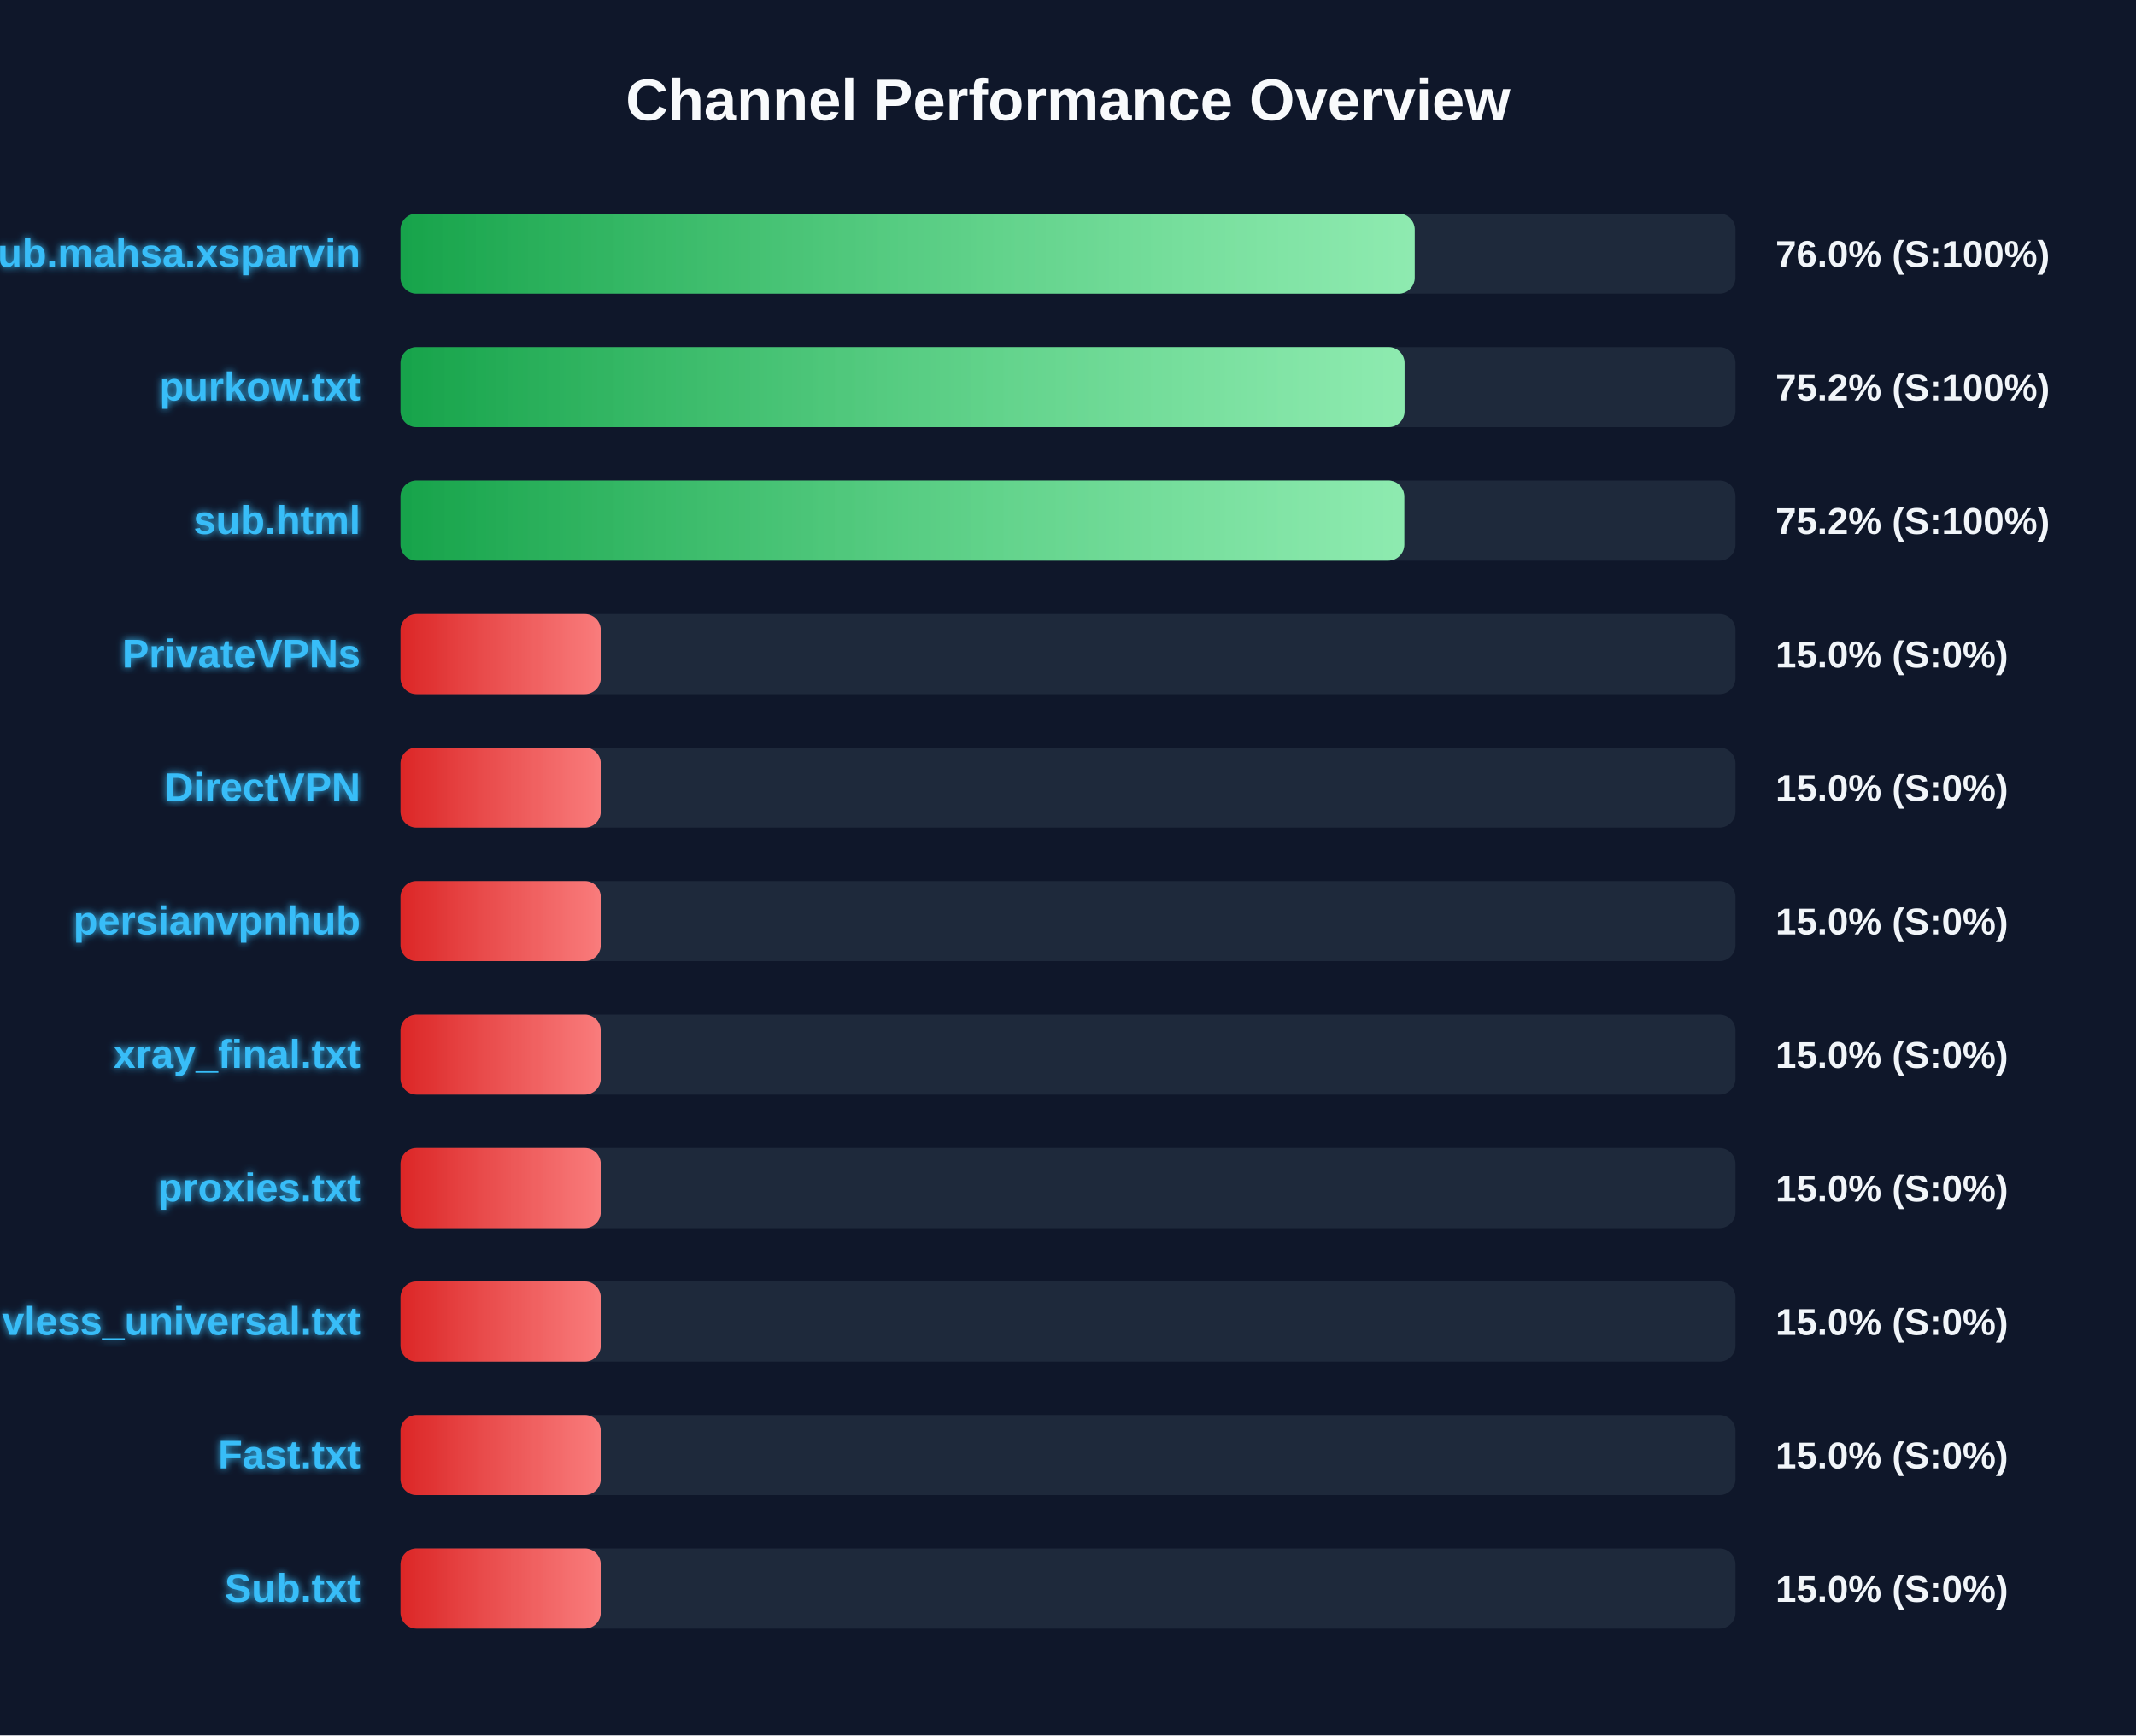
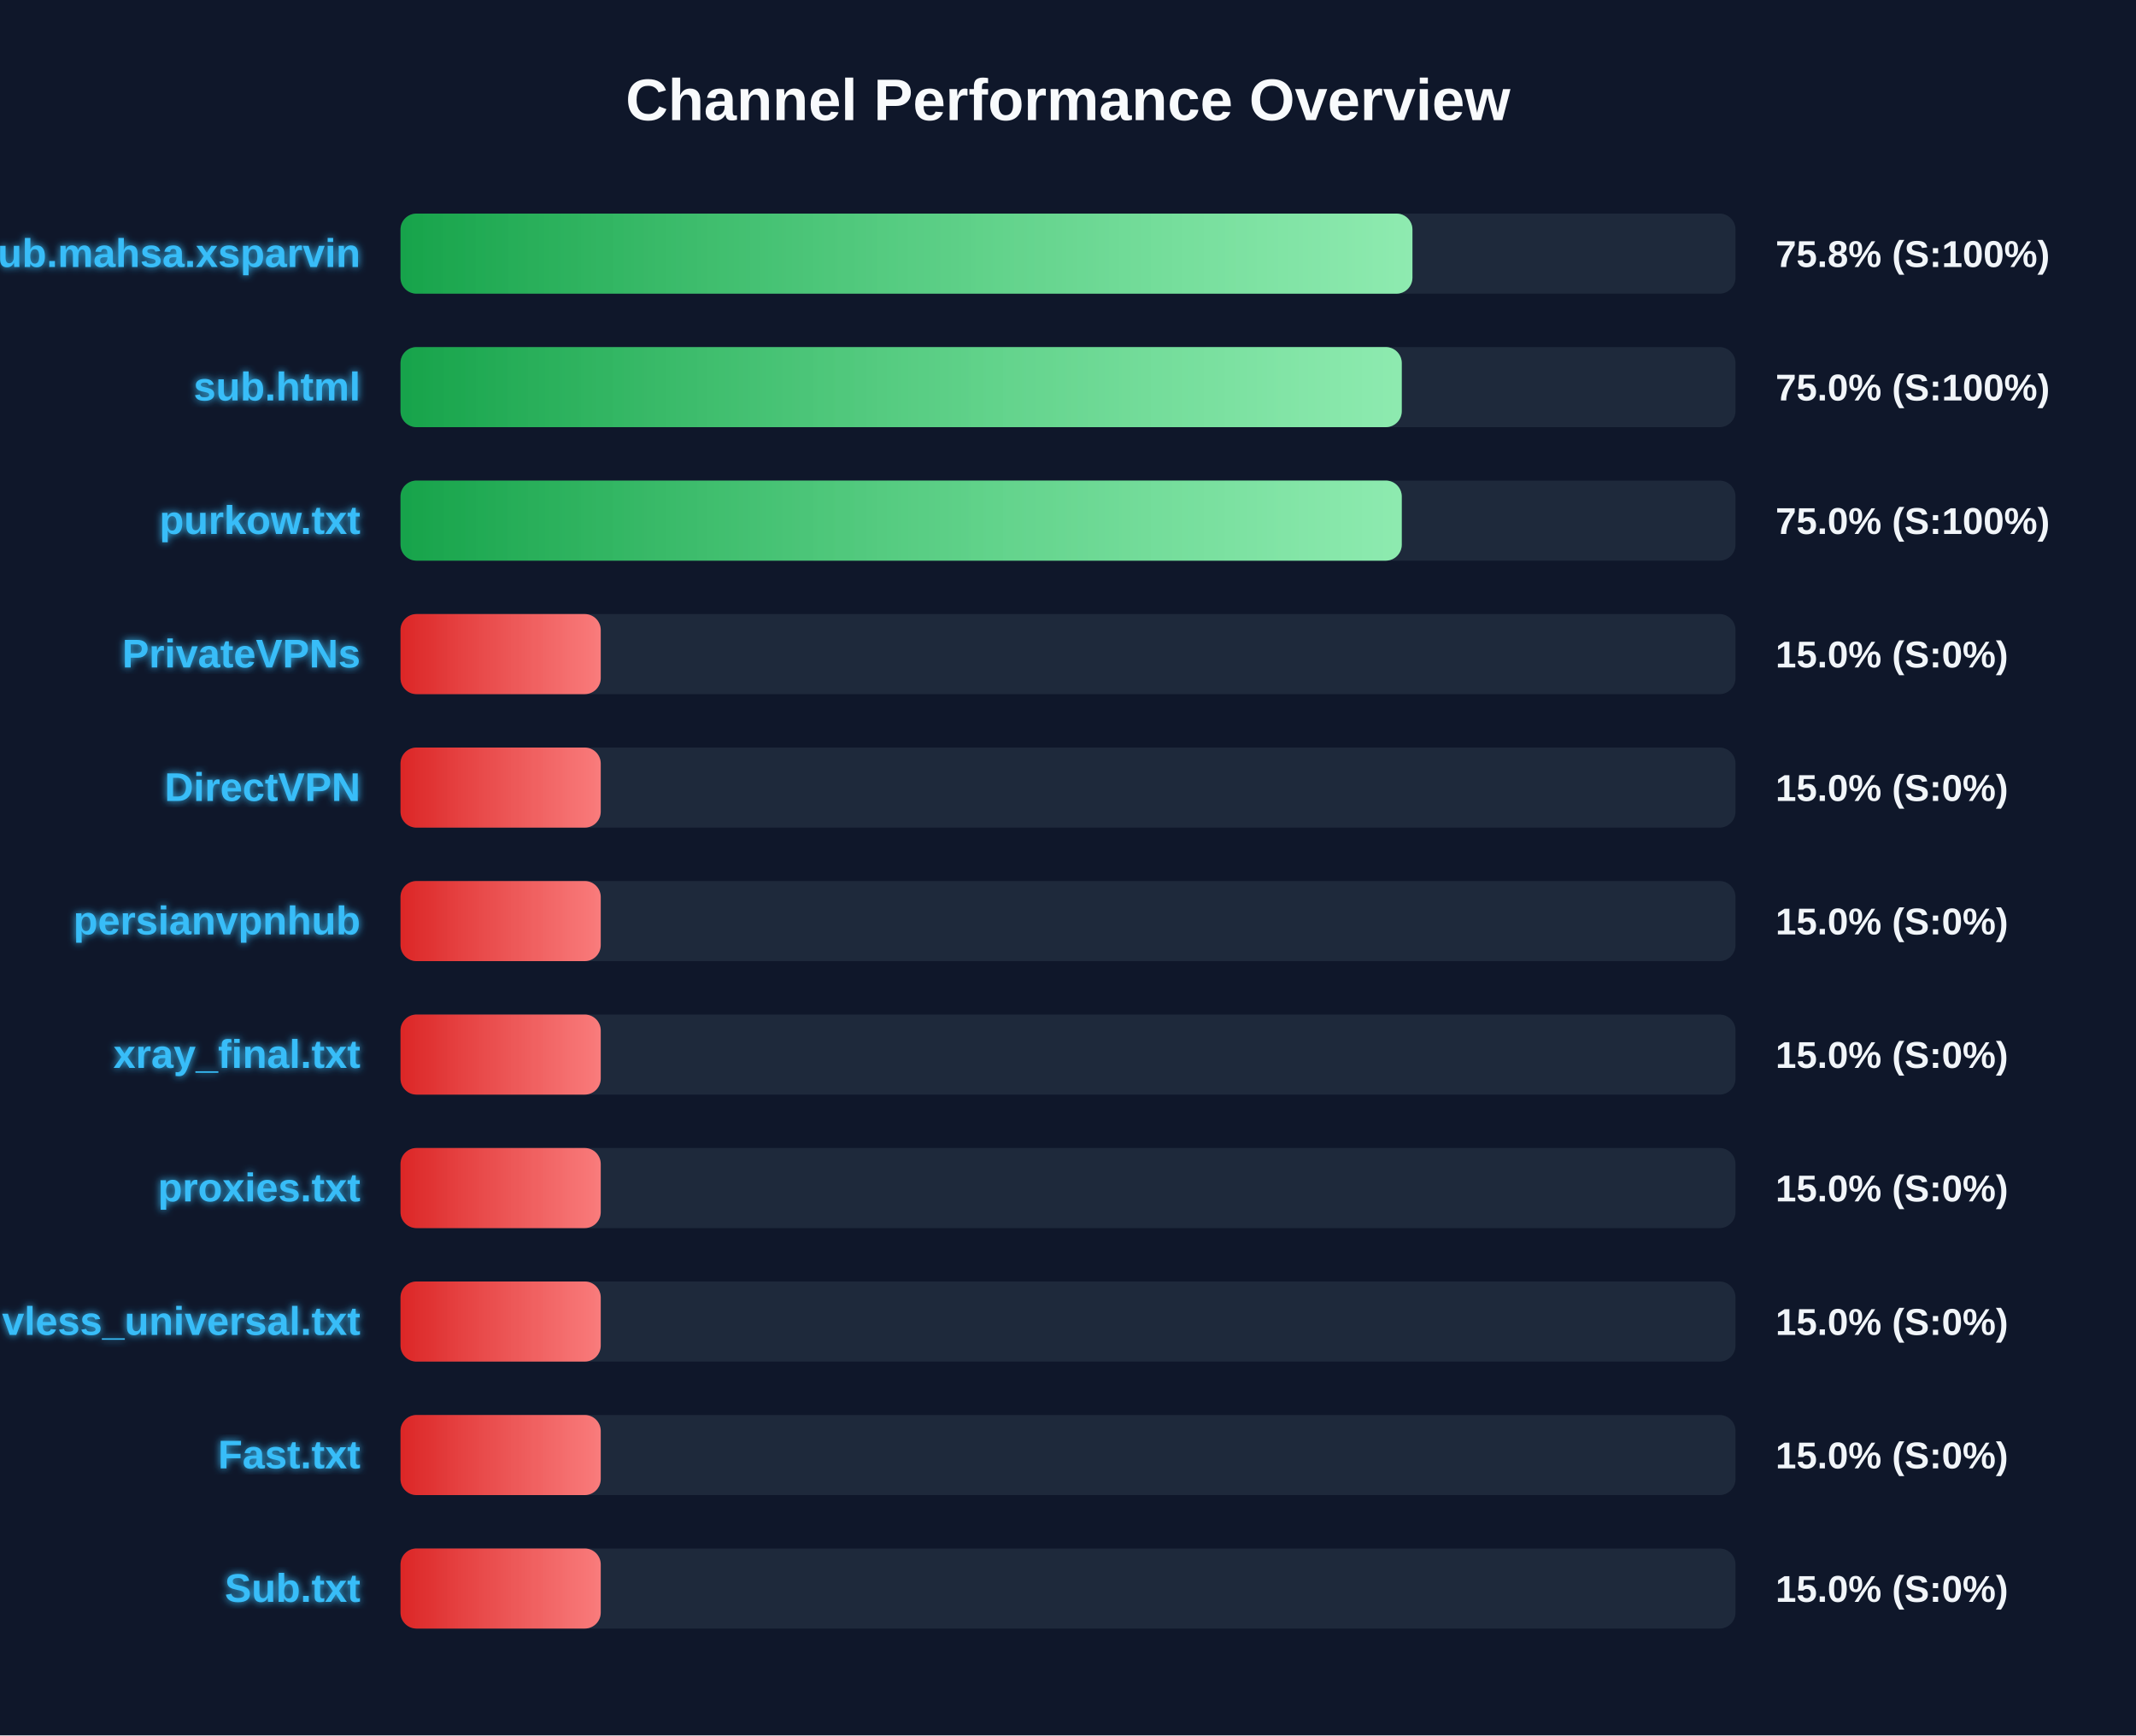
<svg xmlns="http://www.w3.org/2000/svg" width="800" height="650" version="1.1">
  <defs>
    <linearGradient id="grad-green" x1="0%" y1="0%" x2="100%" y2="0%">
      <stop offset="0%" stop-color="#16a34a" />
      <stop offset="100%" stop-color="#4ade80" />
    </linearGradient>
    <linearGradient id="grad-yellow" x1="0%" y1="0%" x2="100%" y2="0%">
      <stop offset="0%" stop-color="#ca8a04" />
      <stop offset="100%" stop-color="#fde047" />
    </linearGradient>
    <linearGradient id="grad-red" x1="0%" y1="0%" x2="100%" y2="0%">
      <stop offset="0%" stop-color="#dc2626" />
      <stop offset="100%" stop-color="#f87171" />
    </linearGradient>
    <linearGradient id="shimmer" x1="0%" y1="0%" x2="100%" y2="0%">
      <stop offset="0%" stop-color="rgba(255,255,255,0)" />
      <stop offset="50%" stop-color="rgba(255,255,255,0.4)" />
      <stop offset="100%" stop-color="rgba(255,255,255,0)" />
    </linearGradient>
    <filter id="glow" x="-20%" y="-20%" width="140%" height="140%">
      <feGaussianBlur stdDeviation="1.5" result="blur" />
      <feComposite in="SourceGraphic" in2="blur" operator="over" />
    </filter>
  </defs>
  <style>
        .bg-rect { fill: #0f172a; }
        .title { font: bold 22px 'Segoe UI', Arial, sans-serif; fill: #f8fafc; }
        .row { font: bold 15px 'Segoe UI', Arial, sans-serif; fill: #38bdf8; filter: url(#glow); }
        .score { font: bold 14px 'Segoe UI', Arial, sans-serif; fill: #f1f5f9; }
        @keyframes shimmer-anim {
            0% { transform: translateX(-100%); }
            100% { transform: translateX(200%); }
        }
        .shimmer-rect {
            animation: shimmer-anim 2.5s infinite linear;
        }
    </style>
  <rect width="100%" height="100%" class="bg-rect" />
  <text x="400" y="45" text-anchor="middle" class="title">Channel Performance Overview</text>
  <rect x="150" y="80" width="500" height="30" fill="#1e293b" rx="6" />
  <clipPath id="clip-0">
-     <rect x="150" y="80" width="379.85" height="30" rx="6" />
+     <rect x="150" y="80" width="379.0" height="30" rx="6" />
  </clipPath>
-   <rect x="150" y="80" width="379.85" height="30" fill="url(#grad-green)" rx="6" />
+   <rect x="150" y="80" width="379.0" height="30" fill="url(#grad-green)" rx="6" />
  <g clip-path="url(#clip-0)">
    <rect x="150" y="80" width="100%" height="30" fill="url(#shimmer)" class="shimmer-rect" />
  </g>
  <text x="135" y="100" text-anchor="end" class="row">Sub.mahsa.xsparvin</text>
-   <text x="665" y="100" text-anchor="start" class="score">76.0% (S:100%)</text>
+   <text x="665" y="100" text-anchor="start" class="score">75.8% (S:100%)</text>
  <rect x="150" y="130" width="500" height="30" fill="#1e293b" rx="6" />
  <clipPath id="clip-1">
-     <rect x="150" y="130" width="376.05" height="30" rx="6" />
+     <rect x="150" y="130" width="375.0" height="30" rx="6" />
  </clipPath>
-   <rect x="150" y="130" width="376.05" height="30" fill="url(#grad-green)" rx="6" />
+   <rect x="150" y="130" width="375.0" height="30" fill="url(#grad-green)" rx="6" />
  <g clip-path="url(#clip-1)">
    <rect x="150" y="130" width="100%" height="30" fill="url(#shimmer)" class="shimmer-rect" />
  </g>
-   <text x="135" y="150" text-anchor="end" class="row">purkow.txt</text>
-   <text x="665" y="150" text-anchor="start" class="score">75.2% (S:100%)</text>
+   <text x="135" y="150" text-anchor="end" class="row">sub.html</text>
+   <text x="665" y="150" text-anchor="start" class="score">75.0% (S:100%)</text>
  <rect x="150" y="180" width="500" height="30" fill="#1e293b" rx="6" />
  <clipPath id="clip-2">
-     <rect x="150" y="180" width="375.95" height="30" rx="6" />
+     <rect x="150" y="180" width="375.0" height="30" rx="6" />
  </clipPath>
-   <rect x="150" y="180" width="375.95" height="30" fill="url(#grad-green)" rx="6" />
+   <rect x="150" y="180" width="375.0" height="30" fill="url(#grad-green)" rx="6" />
  <g clip-path="url(#clip-2)">
    <rect x="150" y="180" width="100%" height="30" fill="url(#shimmer)" class="shimmer-rect" />
  </g>
-   <text x="135" y="200" text-anchor="end" class="row">sub.html</text>
-   <text x="665" y="200" text-anchor="start" class="score">75.2% (S:100%)</text>
+   <text x="135" y="200" text-anchor="end" class="row">purkow.txt</text>
+   <text x="665" y="200" text-anchor="start" class="score">75.0% (S:100%)</text>
  <rect x="150" y="230" width="500" height="30" fill="#1e293b" rx="6" />
  <clipPath id="clip-3">
    <rect x="150" y="230" width="75.0" height="30" rx="6" />
  </clipPath>
  <rect x="150" y="230" width="75.0" height="30" fill="url(#grad-red)" rx="6" />
  <g clip-path="url(#clip-3)">
    <rect x="150" y="230" width="100%" height="30" fill="url(#shimmer)" class="shimmer-rect" />
  </g>
  <text x="135" y="250" text-anchor="end" class="row">PrivateVPNs</text>
  <text x="665" y="250" text-anchor="start" class="score">15.0% (S:0%)</text>
  <rect x="150" y="280" width="500" height="30" fill="#1e293b" rx="6" />
  <clipPath id="clip-4">
    <rect x="150" y="280" width="75.0" height="30" rx="6" />
  </clipPath>
  <rect x="150" y="280" width="75.0" height="30" fill="url(#grad-red)" rx="6" />
  <g clip-path="url(#clip-4)">
    <rect x="150" y="280" width="100%" height="30" fill="url(#shimmer)" class="shimmer-rect" />
  </g>
  <text x="135" y="300" text-anchor="end" class="row">DirectVPN</text>
  <text x="665" y="300" text-anchor="start" class="score">15.0% (S:0%)</text>
  <rect x="150" y="330" width="500" height="30" fill="#1e293b" rx="6" />
  <clipPath id="clip-5">
    <rect x="150" y="330" width="75.0" height="30" rx="6" />
  </clipPath>
  <rect x="150" y="330" width="75.0" height="30" fill="url(#grad-red)" rx="6" />
  <g clip-path="url(#clip-5)">
    <rect x="150" y="330" width="100%" height="30" fill="url(#shimmer)" class="shimmer-rect" />
  </g>
  <text x="135" y="350" text-anchor="end" class="row">persianvpnhub</text>
  <text x="665" y="350" text-anchor="start" class="score">15.0% (S:0%)</text>
  <rect x="150" y="380" width="500" height="30" fill="#1e293b" rx="6" />
  <clipPath id="clip-6">
    <rect x="150" y="380" width="75.0" height="30" rx="6" />
  </clipPath>
  <rect x="150" y="380" width="75.0" height="30" fill="url(#grad-red)" rx="6" />
  <g clip-path="url(#clip-6)">
    <rect x="150" y="380" width="100%" height="30" fill="url(#shimmer)" class="shimmer-rect" />
  </g>
  <text x="135" y="400" text-anchor="end" class="row">xray_final.txt</text>
  <text x="665" y="400" text-anchor="start" class="score">15.0% (S:0%)</text>
  <rect x="150" y="430" width="500" height="30" fill="#1e293b" rx="6" />
  <clipPath id="clip-7">
    <rect x="150" y="430" width="75.0" height="30" rx="6" />
  </clipPath>
  <rect x="150" y="430" width="75.0" height="30" fill="url(#grad-red)" rx="6" />
  <g clip-path="url(#clip-7)">
    <rect x="150" y="430" width="100%" height="30" fill="url(#shimmer)" class="shimmer-rect" />
  </g>
  <text x="135" y="450" text-anchor="end" class="row">proxies.txt</text>
  <text x="665" y="450" text-anchor="start" class="score">15.0% (S:0%)</text>
  <rect x="150" y="480" width="500" height="30" fill="#1e293b" rx="6" />
  <clipPath id="clip-8">
    <rect x="150" y="480" width="75.0" height="30" rx="6" />
  </clipPath>
  <rect x="150" y="480" width="75.0" height="30" fill="url(#grad-red)" rx="6" />
  <g clip-path="url(#clip-8)">
    <rect x="150" y="480" width="100%" height="30" fill="url(#shimmer)" class="shimmer-rect" />
  </g>
  <text x="135" y="500" text-anchor="end" class="row">vless_universal.txt</text>
  <text x="665" y="500" text-anchor="start" class="score">15.0% (S:0%)</text>
  <rect x="150" y="530" width="500" height="30" fill="#1e293b" rx="6" />
  <clipPath id="clip-9">
    <rect x="150" y="530" width="75.0" height="30" rx="6" />
  </clipPath>
  <rect x="150" y="530" width="75.0" height="30" fill="url(#grad-red)" rx="6" />
  <g clip-path="url(#clip-9)">
    <rect x="150" y="530" width="100%" height="30" fill="url(#shimmer)" class="shimmer-rect" />
  </g>
  <text x="135" y="550" text-anchor="end" class="row">Fast.txt</text>
  <text x="665" y="550" text-anchor="start" class="score">15.0% (S:0%)</text>
  <rect x="150" y="580" width="500" height="30" fill="#1e293b" rx="6" />
  <clipPath id="clip-10">
    <rect x="150" y="580" width="75.0" height="30" rx="6" />
  </clipPath>
  <rect x="150" y="580" width="75.0" height="30" fill="url(#grad-red)" rx="6" />
  <g clip-path="url(#clip-10)">
    <rect x="150" y="580" width="100%" height="30" fill="url(#shimmer)" class="shimmer-rect" />
  </g>
  <text x="135" y="600" text-anchor="end" class="row">Sub.txt</text>
  <text x="665" y="600" text-anchor="start" class="score">15.0% (S:0%)</text>
</svg>
